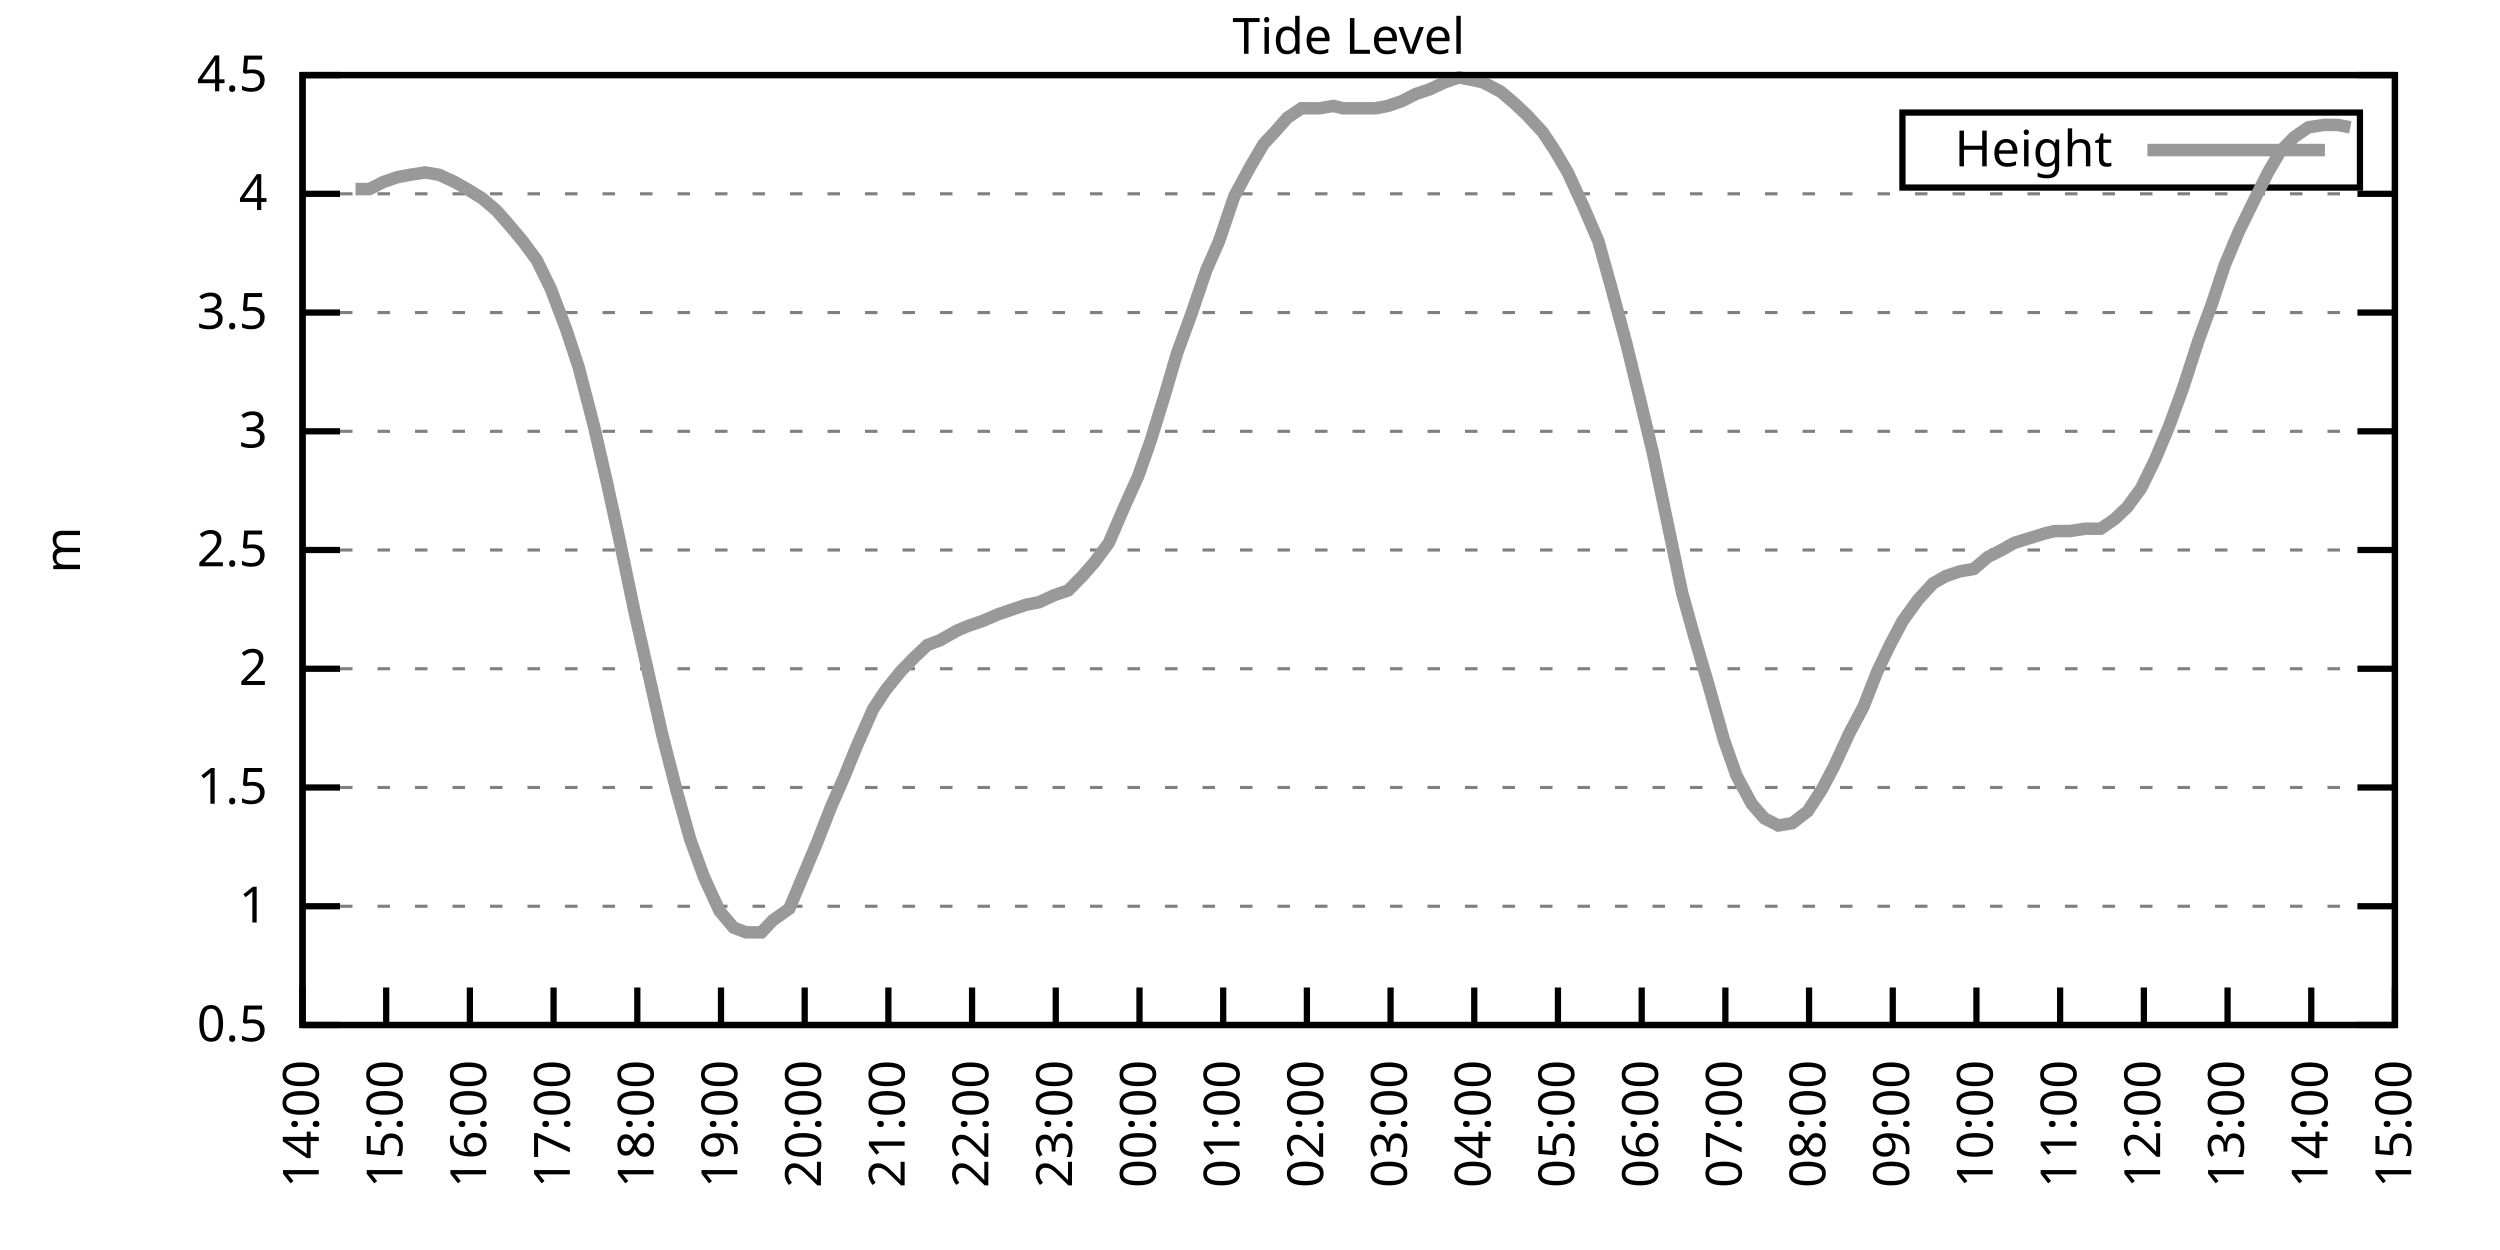
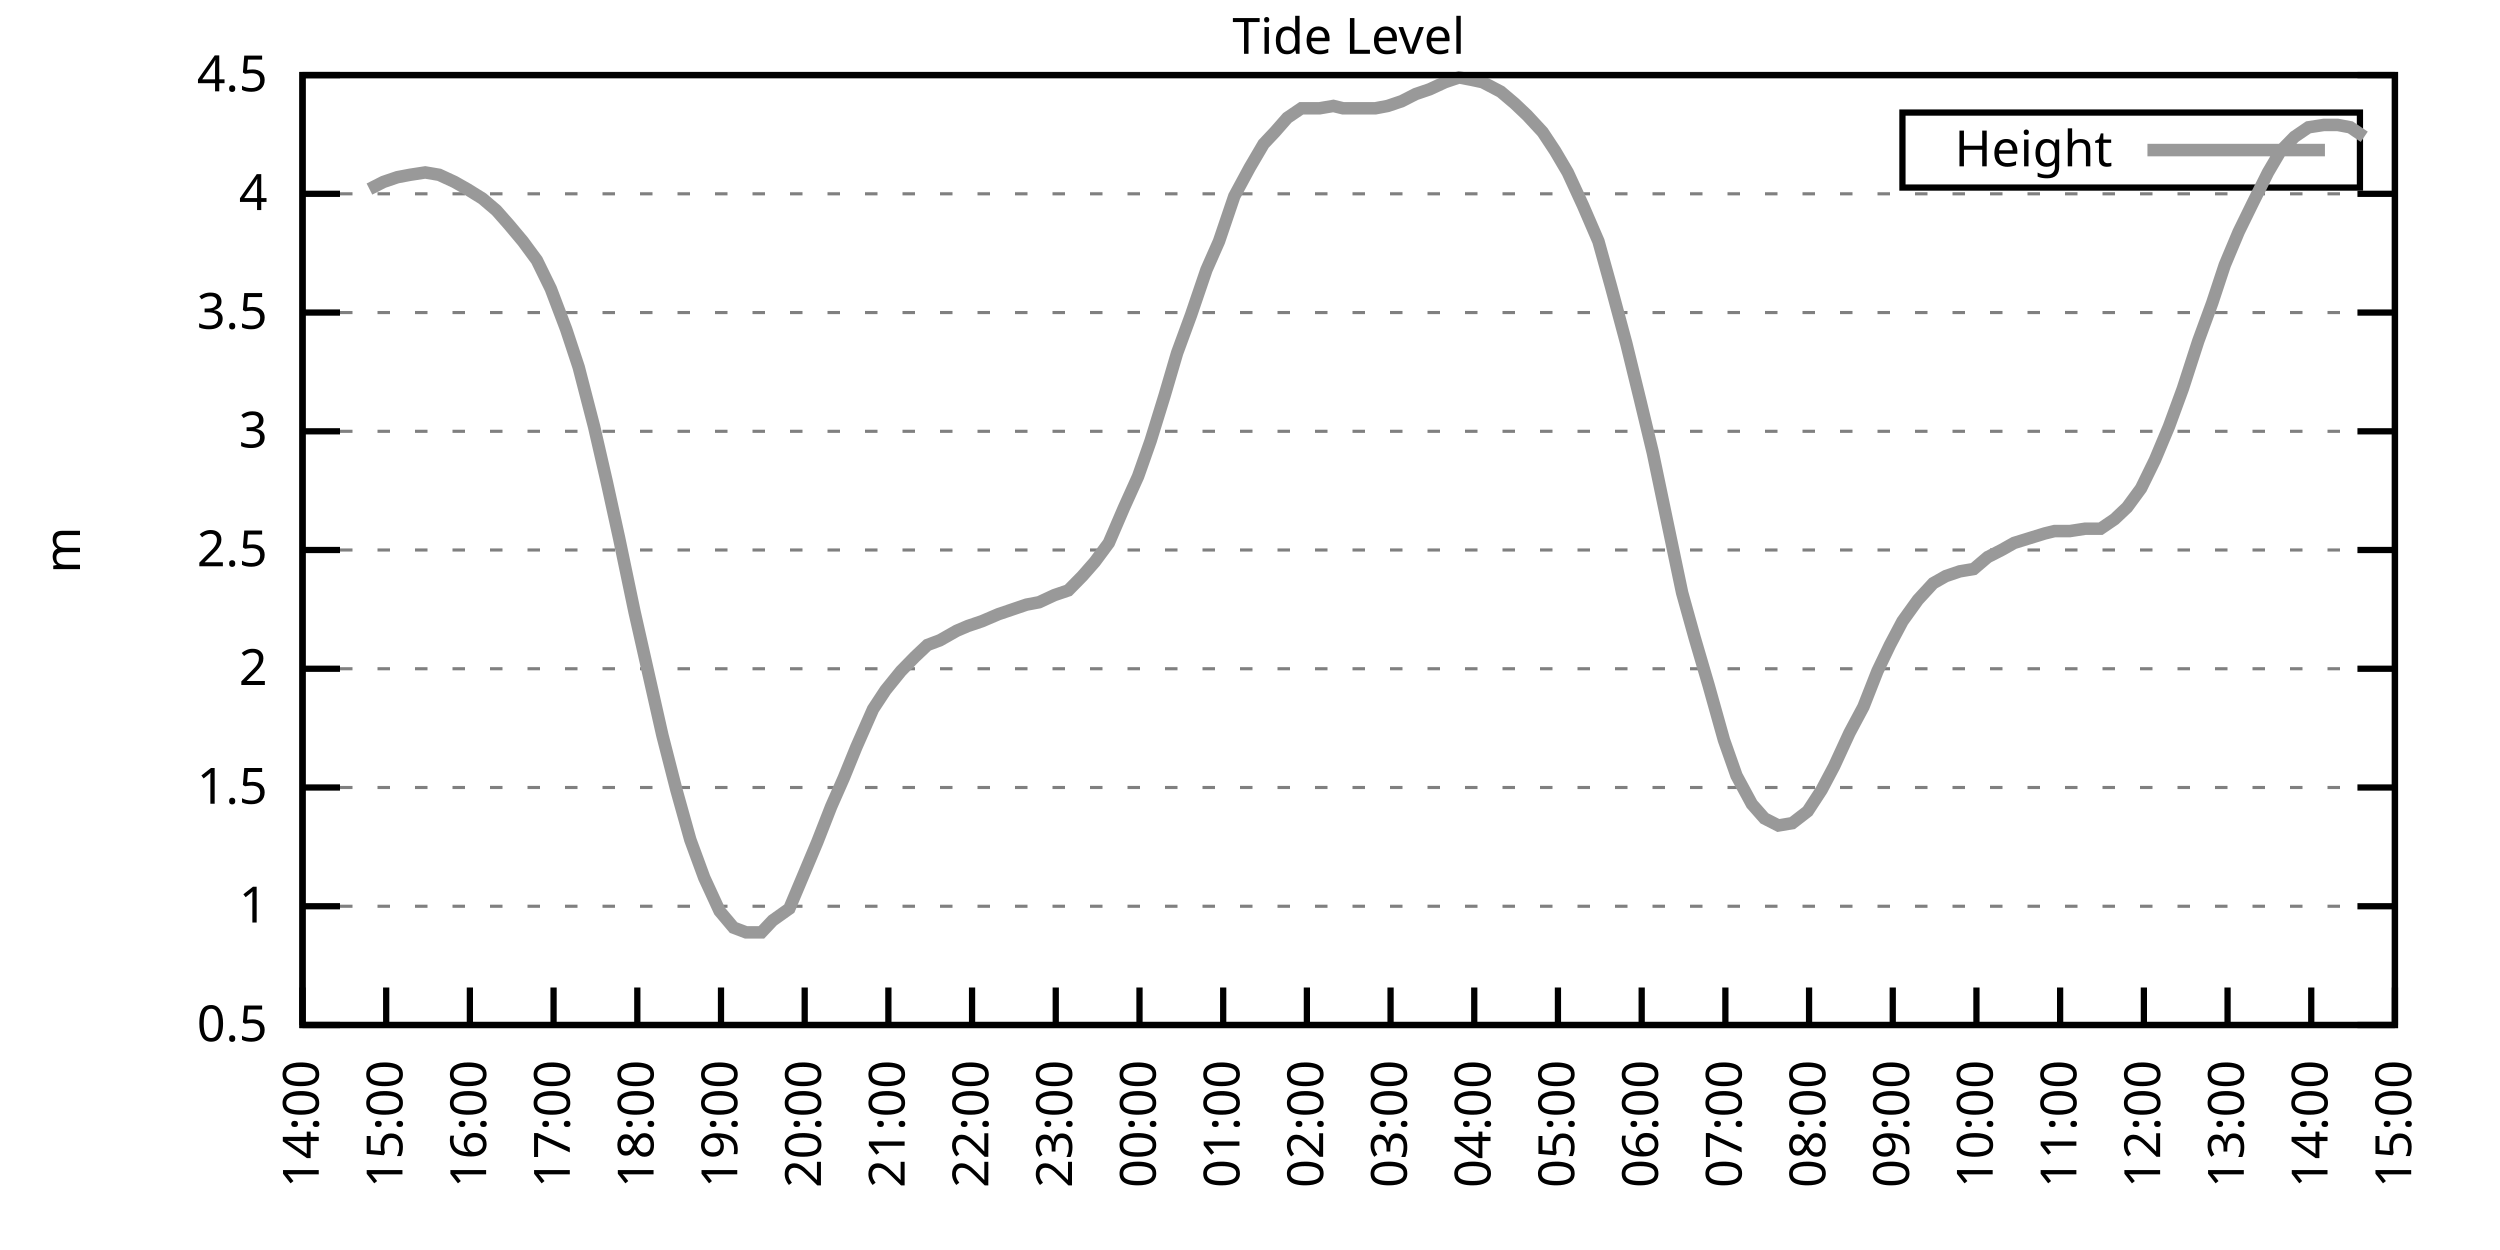
<svg xmlns="http://www.w3.org/2000/svg" xmlns:xlink="http://www.w3.org/1999/xlink" width="400" height="200" viewBox="0 0 400 200">
  <g id="gnuplot_canvas">
    <rect x="0" y="0" width="400" height="200" fill="none" />
    <defs>
      <circle id="gpDot" r="0.5" stroke-width="0.5" stroke="currentColor" />
      <path id="gpPt0" stroke-width="0.333" stroke="currentColor" d="M-1,0 h2 M0,-1 v2" />
      <path id="gpPt1" stroke-width="0.333" stroke="currentColor" d="M-1,-1 L1,1 M1,-1 L-1,1" />
      <path id="gpPt2" stroke-width="0.333" stroke="currentColor" d="M-1,0 L1,0 M0,-1 L0,1 M-1,-1 L1,1 M-1,1 L1,-1" />
      <rect id="gpPt3" stroke-width="0.333" stroke="currentColor" x="-1" y="-1" width="2" height="2" />
      <rect id="gpPt4" stroke-width="0.333" stroke="currentColor" fill="currentColor" x="-1" y="-1" width="2" height="2" />
      <circle id="gpPt5" stroke-width="0.333" stroke="currentColor" cx="0" cy="0" r="1" />
      <use xlink:href="#gpPt5" id="gpPt6" fill="currentColor" stroke="none" />
      <path id="gpPt7" stroke-width="0.333" stroke="currentColor" d="M0,-1.33 L-1.33,0.67 L1.33,0.67 z" />
      <use xlink:href="#gpPt7" id="gpPt8" fill="currentColor" stroke="none" />
      <use xlink:href="#gpPt7" id="gpPt9" stroke="currentColor" transform="rotate(180)" />
      <use xlink:href="#gpPt9" id="gpPt10" fill="currentColor" stroke="none" />
      <use xlink:href="#gpPt3" id="gpPt11" stroke="currentColor" transform="rotate(45)" />
      <use xlink:href="#gpPt11" id="gpPt12" fill="currentColor" stroke="none" />
      <path id="gpPt13" stroke-width="0.333" stroke="currentColor" d="M0,1.330 L1.265,0.411 L0.782,-1.067 L-0.782,-1.076 L-1.265,0.411 z" />
      <use xlink:href="#gpPt13" id="gpPt14" fill="currentColor" stroke="none" />
      <filter id="textbox" filterUnits="objectBoundingBox" x="0" y="0" height="1" width="1">
        <feFlood flood-color="white" flood-opacity="1" result="bgnd" />
        <feComposite in="SourceGraphic" in2="bgnd" operator="atop" />
      </filter>
      <filter id="greybox" filterUnits="objectBoundingBox" x="0" y="0" height="1" width="1">
        <feFlood flood-color="lightgrey" flood-opacity="1" result="grey" />
        <feComposite in="SourceGraphic" in2="grey" operator="atop" />
      </filter>
    </defs>
    <g fill="none" color="white" stroke="currentColor" stroke-width="1.00" stroke-linecap="butt" stroke-linejoin="miter">
</g>
    <g fill="none" color="black" stroke="currentColor" stroke-width="1.00" stroke-linecap="butt" stroke-linejoin="miter">
      <g stroke="none" shape-rendering="crispEdges">
        <polygon fill="rgb(255, 255, 255)" points="48.40,164.00 383.18,164.00 383.18,12.02 48.40,12.02 " />
      </g>
    </g>
    <g fill="none" color="black" stroke="currentColor" stroke-width="1.00" stroke-linecap="butt" stroke-linejoin="miter">
</g>
    <g fill="none" color="black" stroke="black" stroke-width="0.50" stroke-linecap="butt" stroke-linejoin="miter">
</g>
    <g fill="none" color="gray" stroke="currentColor" stroke-width="0.50" stroke-linecap="butt" stroke-linejoin="miter">
      <path stroke="gray" stroke-dasharray="2,4" class="gridline" d="M48.40,164.00 L383.19,164.00  " />
    </g>
    <g fill="none" color="gray" stroke="gray" stroke-width="1.00" stroke-linecap="butt" stroke-linejoin="miter">
</g>
    <g fill="none" color="black" stroke="currentColor" stroke-width="1.00" stroke-linecap="butt" stroke-linejoin="miter">
      <path stroke="black" d="M48.40,164.00 L54.40,164.00 M383.19,164.00 L377.19,164.00  " />
      <g transform="translate(42.80,166.60)" stroke="none" fill="black" font-family="Sans" font-size="8.00" text-anchor="end">
        <text>
          <tspan font-family="Sans"> 0.5</tspan>
        </text>
      </g>
    </g>
    <g fill="none" color="black" stroke="currentColor" stroke-width="1.00" stroke-linecap="butt" stroke-linejoin="miter">
</g>
    <g fill="none" color="black" stroke="black" stroke-width="0.50" stroke-linecap="butt" stroke-linejoin="miter">
</g>
    <g fill="none" color="gray" stroke="currentColor" stroke-width="0.50" stroke-linecap="butt" stroke-linejoin="miter">
      <path stroke="gray" stroke-dasharray="2,4" class="gridline" d="M48.40,145.00 L383.19,145.00  " />
    </g>
    <g fill="none" color="gray" stroke="gray" stroke-width="1.00" stroke-linecap="butt" stroke-linejoin="miter">
</g>
    <g fill="none" color="black" stroke="currentColor" stroke-width="1.00" stroke-linecap="butt" stroke-linejoin="miter">
      <path stroke="black" d="M48.40,145.00 L54.40,145.00 M383.19,145.00 L377.19,145.00  " />
      <g transform="translate(42.80,147.60)" stroke="none" fill="black" font-family="Sans" font-size="8.00" text-anchor="end">
        <text>
          <tspan font-family="Sans"> 1</tspan>
        </text>
      </g>
    </g>
    <g fill="none" color="black" stroke="currentColor" stroke-width="1.00" stroke-linecap="butt" stroke-linejoin="miter">
</g>
    <g fill="none" color="black" stroke="black" stroke-width="0.50" stroke-linecap="butt" stroke-linejoin="miter">
</g>
    <g fill="none" color="gray" stroke="currentColor" stroke-width="0.50" stroke-linecap="butt" stroke-linejoin="miter">
      <path stroke="gray" stroke-dasharray="2,4" class="gridline" d="M48.40,126.00 L383.19,126.00  " />
    </g>
    <g fill="none" color="gray" stroke="gray" stroke-width="1.00" stroke-linecap="butt" stroke-linejoin="miter">
</g>
    <g fill="none" color="black" stroke="currentColor" stroke-width="1.00" stroke-linecap="butt" stroke-linejoin="miter">
      <path stroke="black" d="M48.40,126.00 L54.40,126.00 M383.19,126.00 L377.19,126.00  " />
      <g transform="translate(42.80,128.60)" stroke="none" fill="black" font-family="Sans" font-size="8.00" text-anchor="end">
        <text>
          <tspan font-family="Sans"> 1.5</tspan>
        </text>
      </g>
    </g>
    <g fill="none" color="black" stroke="currentColor" stroke-width="1.00" stroke-linecap="butt" stroke-linejoin="miter">
</g>
    <g fill="none" color="black" stroke="black" stroke-width="0.50" stroke-linecap="butt" stroke-linejoin="miter">
</g>
    <g fill="none" color="gray" stroke="currentColor" stroke-width="0.50" stroke-linecap="butt" stroke-linejoin="miter">
      <path stroke="gray" stroke-dasharray="2,4" class="gridline" d="M48.40,107.00 L383.19,107.00  " />
    </g>
    <g fill="none" color="gray" stroke="gray" stroke-width="1.00" stroke-linecap="butt" stroke-linejoin="miter">
</g>
    <g fill="none" color="black" stroke="currentColor" stroke-width="1.00" stroke-linecap="butt" stroke-linejoin="miter">
      <path stroke="black" d="M48.40,107.00 L54.40,107.00 M383.19,107.00 L377.19,107.00  " />
      <g transform="translate(42.80,109.60)" stroke="none" fill="black" font-family="Sans" font-size="8.00" text-anchor="end">
        <text>
          <tspan font-family="Sans"> 2</tspan>
        </text>
      </g>
    </g>
    <g fill="none" color="black" stroke="currentColor" stroke-width="1.00" stroke-linecap="butt" stroke-linejoin="miter">
</g>
    <g fill="none" color="black" stroke="black" stroke-width="0.50" stroke-linecap="butt" stroke-linejoin="miter">
</g>
    <g fill="none" color="gray" stroke="currentColor" stroke-width="0.50" stroke-linecap="butt" stroke-linejoin="miter">
      <path stroke="gray" stroke-dasharray="2,4" class="gridline" d="M48.40,88.00 L383.19,88.00  " />
    </g>
    <g fill="none" color="gray" stroke="gray" stroke-width="1.00" stroke-linecap="butt" stroke-linejoin="miter">
</g>
    <g fill="none" color="black" stroke="currentColor" stroke-width="1.00" stroke-linecap="butt" stroke-linejoin="miter">
      <path stroke="black" d="M48.40,88.00 L54.40,88.00 M383.19,88.00 L377.19,88.00  " />
      <g transform="translate(42.80,90.60)" stroke="none" fill="black" font-family="Sans" font-size="8.00" text-anchor="end">
        <text>
          <tspan font-family="Sans"> 2.5</tspan>
        </text>
      </g>
    </g>
    <g fill="none" color="black" stroke="currentColor" stroke-width="1.00" stroke-linecap="butt" stroke-linejoin="miter">
</g>
    <g fill="none" color="black" stroke="black" stroke-width="0.50" stroke-linecap="butt" stroke-linejoin="miter">
</g>
    <g fill="none" color="gray" stroke="currentColor" stroke-width="0.50" stroke-linecap="butt" stroke-linejoin="miter">
      <path stroke="gray" stroke-dasharray="2,4" class="gridline" d="M48.40,69.01 L383.19,69.01  " />
    </g>
    <g fill="none" color="gray" stroke="gray" stroke-width="1.00" stroke-linecap="butt" stroke-linejoin="miter">
</g>
    <g fill="none" color="black" stroke="currentColor" stroke-width="1.00" stroke-linecap="butt" stroke-linejoin="miter">
      <path stroke="black" d="M48.40,69.01 L54.40,69.01 M383.19,69.01 L377.19,69.01  " />
      <g transform="translate(42.80,71.61)" stroke="none" fill="black" font-family="Sans" font-size="8.00" text-anchor="end">
        <text>
          <tspan font-family="Sans"> 3</tspan>
        </text>
      </g>
    </g>
    <g fill="none" color="black" stroke="currentColor" stroke-width="1.00" stroke-linecap="butt" stroke-linejoin="miter">
</g>
    <g fill="none" color="black" stroke="black" stroke-width="0.50" stroke-linecap="butt" stroke-linejoin="miter">
</g>
    <g fill="none" color="gray" stroke="currentColor" stroke-width="0.50" stroke-linecap="butt" stroke-linejoin="miter">
      <path stroke="gray" stroke-dasharray="2,4" class="gridline" d="M48.40,50.01 L383.19,50.01  " />
    </g>
    <g fill="none" color="gray" stroke="gray" stroke-width="1.00" stroke-linecap="butt" stroke-linejoin="miter">
</g>
    <g fill="none" color="black" stroke="currentColor" stroke-width="1.00" stroke-linecap="butt" stroke-linejoin="miter">
      <path stroke="black" d="M48.40,50.01 L54.40,50.01 M383.19,50.01 L377.19,50.01  " />
      <g transform="translate(42.80,52.61)" stroke="none" fill="black" font-family="Sans" font-size="8.00" text-anchor="end">
        <text>
          <tspan font-family="Sans"> 3.5</tspan>
        </text>
      </g>
    </g>
    <g fill="none" color="black" stroke="currentColor" stroke-width="1.00" stroke-linecap="butt" stroke-linejoin="miter">
</g>
    <g fill="none" color="black" stroke="black" stroke-width="0.50" stroke-linecap="butt" stroke-linejoin="miter">
</g>
    <g fill="none" color="gray" stroke="currentColor" stroke-width="0.50" stroke-linecap="butt" stroke-linejoin="miter">
      <path stroke="gray" stroke-dasharray="2,4" class="gridline" d="M48.40,31.01 L383.19,31.01  " />
    </g>
    <g fill="none" color="gray" stroke="gray" stroke-width="1.00" stroke-linecap="butt" stroke-linejoin="miter">
</g>
    <g fill="none" color="black" stroke="currentColor" stroke-width="1.00" stroke-linecap="butt" stroke-linejoin="miter">
      <path stroke="black" d="M48.40,31.01 L54.40,31.01 M383.19,31.01 L377.19,31.01  " />
      <g transform="translate(42.80,33.61)" stroke="none" fill="black" font-family="Sans" font-size="8.00" text-anchor="end">
        <text>
          <tspan font-family="Sans"> 4</tspan>
        </text>
      </g>
    </g>
    <g fill="none" color="black" stroke="currentColor" stroke-width="1.00" stroke-linecap="butt" stroke-linejoin="miter">
</g>
    <g fill="none" color="black" stroke="black" stroke-width="0.50" stroke-linecap="butt" stroke-linejoin="miter">
</g>
    <g fill="none" color="gray" stroke="currentColor" stroke-width="0.50" stroke-linecap="butt" stroke-linejoin="miter">
      <path stroke="gray" stroke-dasharray="2,4" class="gridline" d="M48.40,12.01 L383.19,12.01  " />
    </g>
    <g fill="none" color="gray" stroke="gray" stroke-width="1.00" stroke-linecap="butt" stroke-linejoin="miter">
</g>
    <g fill="none" color="black" stroke="currentColor" stroke-width="1.00" stroke-linecap="butt" stroke-linejoin="miter">
      <path stroke="black" d="M48.40,12.01 L54.40,12.01 M383.19,12.01 L377.19,12.01  " />
      <g transform="translate(42.80,14.61)" stroke="none" fill="black" font-family="Sans" font-size="8.00" text-anchor="end">
        <text>
          <tspan font-family="Sans"> 4.5</tspan>
        </text>
      </g>
    </g>
    <g fill="none" color="black" stroke="currentColor" stroke-width="1.00" stroke-linecap="butt" stroke-linejoin="miter">
      <path stroke="black" d="M48.40,164.00 L48.40,158.00  " />
      <g transform="translate(51.00,169.60) rotate(270.00)" stroke="none" fill="black" font-family="Sans" font-size="8.00" text-anchor="end">
        <text>
          <tspan font-family="Sans">14:00</tspan>
        </text>
      </g>
    </g>
    <g fill="none" color="black" stroke="currentColor" stroke-width="1.00" stroke-linecap="butt" stroke-linejoin="miter">
      <path stroke="black" d="M61.79,164.00 L61.79,158.00  " />
      <g transform="translate(64.39,169.60) rotate(270.00)" stroke="none" fill="black" font-family="Sans" font-size="8.00" text-anchor="end">
        <text>
          <tspan font-family="Sans">15:00</tspan>
        </text>
      </g>
    </g>
    <g fill="none" color="black" stroke="currentColor" stroke-width="1.00" stroke-linecap="butt" stroke-linejoin="miter">
      <path stroke="black" d="M75.18,164.00 L75.18,158.00  " />
      <g transform="translate(77.78,169.60) rotate(270.00)" stroke="none" fill="black" font-family="Sans" font-size="8.00" text-anchor="end">
        <text>
          <tspan font-family="Sans">16:00</tspan>
        </text>
      </g>
    </g>
    <g fill="none" color="black" stroke="currentColor" stroke-width="1.00" stroke-linecap="butt" stroke-linejoin="miter">
      <path stroke="black" d="M88.57,164.00 L88.57,158.00  " />
      <g transform="translate(91.17,169.60) rotate(270.00)" stroke="none" fill="black" font-family="Sans" font-size="8.00" text-anchor="end">
        <text>
          <tspan font-family="Sans">17:00</tspan>
        </text>
      </g>
    </g>
    <g fill="none" color="black" stroke="currentColor" stroke-width="1.00" stroke-linecap="butt" stroke-linejoin="miter">
      <path stroke="black" d="M101.97,164.00 L101.97,158.00  " />
      <g transform="translate(104.57,169.60) rotate(270.00)" stroke="none" fill="black" font-family="Sans" font-size="8.00" text-anchor="end">
        <text>
          <tspan font-family="Sans">18:00</tspan>
        </text>
      </g>
    </g>
    <g fill="none" color="black" stroke="currentColor" stroke-width="1.00" stroke-linecap="butt" stroke-linejoin="miter">
      <path stroke="black" d="M115.36,164.00 L115.36,158.00  " />
      <g transform="translate(117.96,169.60) rotate(270.00)" stroke="none" fill="black" font-family="Sans" font-size="8.00" text-anchor="end">
        <text>
          <tspan font-family="Sans">19:00</tspan>
        </text>
      </g>
    </g>
    <g fill="none" color="black" stroke="currentColor" stroke-width="1.00" stroke-linecap="butt" stroke-linejoin="miter">
      <path stroke="black" d="M128.75,164.00 L128.75,158.00  " />
      <g transform="translate(131.35,169.60) rotate(270.00)" stroke="none" fill="black" font-family="Sans" font-size="8.00" text-anchor="end">
        <text>
          <tspan font-family="Sans">20:00</tspan>
        </text>
      </g>
    </g>
    <g fill="none" color="black" stroke="currentColor" stroke-width="1.00" stroke-linecap="butt" stroke-linejoin="miter">
      <path stroke="black" d="M142.14,164.00 L142.14,158.00  " />
      <g transform="translate(144.74,169.60) rotate(270.00)" stroke="none" fill="black" font-family="Sans" font-size="8.00" text-anchor="end">
        <text>
          <tspan font-family="Sans">21:00</tspan>
        </text>
      </g>
    </g>
    <g fill="none" color="black" stroke="currentColor" stroke-width="1.00" stroke-linecap="butt" stroke-linejoin="miter">
      <path stroke="black" d="M155.53,164.00 L155.53,158.00  " />
      <g transform="translate(158.13,169.60) rotate(270.00)" stroke="none" fill="black" font-family="Sans" font-size="8.00" text-anchor="end">
        <text>
          <tspan font-family="Sans">22:00</tspan>
        </text>
      </g>
    </g>
    <g fill="none" color="black" stroke="currentColor" stroke-width="1.00" stroke-linecap="butt" stroke-linejoin="miter">
      <path stroke="black" d="M168.92,164.00 L168.92,158.00  " />
      <g transform="translate(171.52,169.60) rotate(270.00)" stroke="none" fill="black" font-family="Sans" font-size="8.00" text-anchor="end">
        <text>
          <tspan font-family="Sans">23:00</tspan>
        </text>
      </g>
    </g>
    <g fill="none" color="black" stroke="currentColor" stroke-width="1.00" stroke-linecap="butt" stroke-linejoin="miter">
      <path stroke="black" d="M182.32,164.00 L182.32,158.00  " />
      <g transform="translate(184.92,169.60) rotate(270.00)" stroke="none" fill="black" font-family="Sans" font-size="8.00" text-anchor="end">
        <text>
          <tspan font-family="Sans">00:00</tspan>
        </text>
      </g>
    </g>
    <g fill="none" color="black" stroke="currentColor" stroke-width="1.00" stroke-linecap="butt" stroke-linejoin="miter">
      <path stroke="black" d="M195.71,164.00 L195.71,158.00  " />
      <g transform="translate(198.31,169.60) rotate(270.00)" stroke="none" fill="black" font-family="Sans" font-size="8.00" text-anchor="end">
        <text>
          <tspan font-family="Sans">01:00</tspan>
        </text>
      </g>
    </g>
    <g fill="none" color="black" stroke="currentColor" stroke-width="1.00" stroke-linecap="butt" stroke-linejoin="miter">
      <path stroke="black" d="M209.10,164.00 L209.10,158.00  " />
      <g transform="translate(211.70,169.60) rotate(270.00)" stroke="none" fill="black" font-family="Sans" font-size="8.00" text-anchor="end">
        <text>
          <tspan font-family="Sans">02:00</tspan>
        </text>
      </g>
    </g>
    <g fill="none" color="black" stroke="currentColor" stroke-width="1.00" stroke-linecap="butt" stroke-linejoin="miter">
      <path stroke="black" d="M222.49,164.00 L222.49,158.00  " />
      <g transform="translate(225.09,169.60) rotate(270.00)" stroke="none" fill="black" font-family="Sans" font-size="8.00" text-anchor="end">
        <text>
          <tspan font-family="Sans">03:00</tspan>
        </text>
      </g>
    </g>
    <g fill="none" color="black" stroke="currentColor" stroke-width="1.00" stroke-linecap="butt" stroke-linejoin="miter">
      <path stroke="black" d="M235.88,164.00 L235.88,158.00  " />
      <g transform="translate(238.48,169.60) rotate(270.00)" stroke="none" fill="black" font-family="Sans" font-size="8.00" text-anchor="end">
        <text>
          <tspan font-family="Sans">04:00</tspan>
        </text>
      </g>
    </g>
    <g fill="none" color="black" stroke="currentColor" stroke-width="1.00" stroke-linecap="butt" stroke-linejoin="miter">
      <path stroke="black" d="M249.27,164.00 L249.27,158.00  " />
      <g transform="translate(251.87,169.60) rotate(270.00)" stroke="none" fill="black" font-family="Sans" font-size="8.00" text-anchor="end">
        <text>
          <tspan font-family="Sans">05:00</tspan>
        </text>
      </g>
    </g>
    <g fill="none" color="black" stroke="currentColor" stroke-width="1.00" stroke-linecap="butt" stroke-linejoin="miter">
      <path stroke="black" d="M262.67,164.00 L262.67,158.00  " />
      <g transform="translate(265.27,169.60) rotate(270.00)" stroke="none" fill="black" font-family="Sans" font-size="8.00" text-anchor="end">
        <text>
          <tspan font-family="Sans">06:00</tspan>
        </text>
      </g>
    </g>
    <g fill="none" color="black" stroke="currentColor" stroke-width="1.00" stroke-linecap="butt" stroke-linejoin="miter">
      <path stroke="black" d="M276.06,164.00 L276.06,158.00  " />
      <g transform="translate(278.66,169.60) rotate(270.00)" stroke="none" fill="black" font-family="Sans" font-size="8.00" text-anchor="end">
        <text>
          <tspan font-family="Sans">07:00</tspan>
        </text>
      </g>
    </g>
    <g fill="none" color="black" stroke="currentColor" stroke-width="1.00" stroke-linecap="butt" stroke-linejoin="miter">
      <path stroke="black" d="M289.45,164.00 L289.45,158.00  " />
      <g transform="translate(292.05,169.60) rotate(270.00)" stroke="none" fill="black" font-family="Sans" font-size="8.00" text-anchor="end">
        <text>
          <tspan font-family="Sans">08:00</tspan>
        </text>
      </g>
    </g>
    <g fill="none" color="black" stroke="currentColor" stroke-width="1.00" stroke-linecap="butt" stroke-linejoin="miter">
      <path stroke="black" d="M302.84,164.00 L302.84,158.00  " />
      <g transform="translate(305.44,169.60) rotate(270.00)" stroke="none" fill="black" font-family="Sans" font-size="8.00" text-anchor="end">
        <text>
          <tspan font-family="Sans">09:00</tspan>
        </text>
      </g>
    </g>
    <g fill="none" color="black" stroke="currentColor" stroke-width="1.00" stroke-linecap="butt" stroke-linejoin="miter">
      <path stroke="black" d="M316.23,164.00 L316.23,158.00  " />
      <g transform="translate(318.83,169.60) rotate(270.00)" stroke="none" fill="black" font-family="Sans" font-size="8.00" text-anchor="end">
        <text>
          <tspan font-family="Sans">10:00</tspan>
        </text>
      </g>
    </g>
    <g fill="none" color="black" stroke="currentColor" stroke-width="1.00" stroke-linecap="butt" stroke-linejoin="miter">
      <path stroke="black" d="M329.62,164.00 L329.62,158.00  " />
      <g transform="translate(332.22,169.60) rotate(270.00)" stroke="none" fill="black" font-family="Sans" font-size="8.00" text-anchor="end">
        <text>
          <tspan font-family="Sans">11:00</tspan>
        </text>
      </g>
    </g>
    <g fill="none" color="black" stroke="currentColor" stroke-width="1.00" stroke-linecap="butt" stroke-linejoin="miter">
      <path stroke="black" d="M343.02,164.00 L343.02,158.00  " />
      <g transform="translate(345.62,169.60) rotate(270.00)" stroke="none" fill="black" font-family="Sans" font-size="8.00" text-anchor="end">
        <text>
          <tspan font-family="Sans">12:00</tspan>
        </text>
      </g>
    </g>
    <g fill="none" color="black" stroke="currentColor" stroke-width="1.00" stroke-linecap="butt" stroke-linejoin="miter">
      <path stroke="black" d="M356.41,164.00 L356.41,158.00  " />
      <g transform="translate(359.01,169.60) rotate(270.00)" stroke="none" fill="black" font-family="Sans" font-size="8.00" text-anchor="end">
        <text>
          <tspan font-family="Sans">13:00</tspan>
        </text>
      </g>
    </g>
    <g fill="none" color="black" stroke="currentColor" stroke-width="1.00" stroke-linecap="butt" stroke-linejoin="miter">
      <path stroke="black" d="M369.80,164.00 L369.80,158.00  " />
      <g transform="translate(372.40,169.60) rotate(270.00)" stroke="none" fill="black" font-family="Sans" font-size="8.00" text-anchor="end">
        <text>
          <tspan font-family="Sans">14:00</tspan>
        </text>
      </g>
    </g>
    <g fill="none" color="black" stroke="currentColor" stroke-width="1.00" stroke-linecap="butt" stroke-linejoin="miter">
      <path stroke="black" d="M383.19,164.00 L383.19,158.00  " />
      <g transform="translate(385.79,169.60) rotate(270.00)" stroke="none" fill="black" font-family="Sans" font-size="8.00" text-anchor="end">
        <text>
          <tspan font-family="Sans">15:00</tspan>
        </text>
      </g>
    </g>
    <g fill="none" color="black" stroke="currentColor" stroke-width="1.00" stroke-linecap="butt" stroke-linejoin="miter">
</g>
    <g fill="none" color="black" stroke="currentColor" stroke-width="1.00" stroke-linecap="butt" stroke-linejoin="miter">
      <path stroke="black" d="M48.40,12.01 L48.40,164.00 L383.19,164.00 L383.19,12.01 L48.40,12.01 Z  " />
    </g>
    <g fill="none" color="black" stroke="currentColor" stroke-width="1.00" stroke-linecap="butt" stroke-linejoin="miter">
</g>
    <g fill="none" color="black" stroke="currentColor" stroke-width="1.00" stroke-linecap="butt" stroke-linejoin="miter">
      <path stroke="black" d="M304.39,30.01 L304.39,18.01 L377.59,18.01 L377.59,30.01 L304.39,30.01 Z  " />
    </g>
    <g id="Tide_level_plot_1">
      <g fill="none" color="white" stroke="black" stroke-width="2.00" stroke-linecap="butt" stroke-linejoin="miter">
</g>
      <g fill="none" color="black" stroke="currentColor" stroke-width="2.00" stroke-linecap="butt" stroke-linejoin="miter">
        <g transform="translate(337.99,26.61)" stroke="none" fill="black" font-family="Sans" font-size="8.00" text-anchor="end">
          <text>
            <tspan font-family="Sans">Height</tspan>
          </text>
        </g>
      </g>
      <g fill="none" color="black" stroke="currentColor" stroke-width="2.00" stroke-linecap="butt" stroke-linejoin="miter">
-         <path stroke="rgb(153, 153, 153)" d="M343.59,24.01 L371.99,24.01 M56.88,30.25 L59.11,30.25 L61.35,29.11 L63.58,28.35 L65.59,27.97 L68.04,27.59   L70.27,27.97 L72.73,29.11 L74.74,30.25 L77.19,31.77 L79.42,33.67 L81.43,35.95 L83.66,38.61 L85.90,41.65   L88.13,46.21 L90.58,52.67 L92.59,58.75 L95.05,68.25 L97.06,76.99 L99.06,86.11 L101.52,97.88 L103.75,107.76   L105.98,117.64 L108.22,126.38 L110.45,134.36 L112.68,140.44 L115.13,145.76 L117.37,148.42 L119.38,149.18 L121.83,149.18   L123.62,147.28 L126.29,145.38 L128.53,140.06 L130.76,134.74 L132.99,129.04 L135.00,124.48 L137.01,119.54 L139.69,113.46   L141.69,110.42 L144.15,107.38 L146.38,105.10 L148.39,103.20 L150.40,102.44 L153.08,100.92 L154.86,100.16 L157.10,99.40   L159.77,98.26 L162.01,97.50 L164.24,96.74 L166.25,96.36 L168.70,95.22 L170.93,94.46 L173.17,92.18 L175.17,89.90   L177.41,86.87 L179.86,81.17 L182.09,76.23 L184.10,70.53 L186.33,63.31 L188.34,56.47 L190.57,50.39 L193.03,43.17   L195.04,38.61 L197.49,31.39 L199.95,26.83 L202.18,23.03 L203.97,21.13 L205.97,18.85 L208.21,17.33 L211.11,17.33   L213.34,16.95 L214.90,17.33 L217.36,17.33 L220.04,17.33 L222.04,16.95 L224.28,16.19 L226.51,15.05 L228.74,14.29   L231.20,13.15 L233.43,12.39 L235.44,12.77 L237.22,13.15 L240.12,14.67 L242.36,16.57 L244.36,18.47 L246.82,21.13   L248.83,24.17 L250.84,27.59 L253.29,32.91 L255.75,38.61 L257.76,45.83 L260.21,54.95 L262.44,64.07 L264.45,72.43   L266.91,84.21 L269.14,94.84 L271.15,102.06 L273.38,109.66 L275.83,118.40 L277.84,124.10 L280.30,128.66 L282.31,130.94   L284.54,132.08 L286.77,131.70 L289.23,129.80 L291.46,126.38 L293.47,122.58 L295.92,117.26 L298.15,113.08 L300.39,107.38   L302.39,103.20 L304.40,99.40 L306.86,95.98 L309.31,93.32 L311.32,92.18 L313.55,91.42 L315.79,91.04 L318.02,89.14   L320.25,88.00 L322.26,86.87 L324.71,86.11 L327.17,85.35 L328.73,84.97 L331.19,84.97 L333.64,84.59 L336.10,84.59   L338.33,83.07 L340.34,81.17 L342.57,78.13 L344.80,73.57 L347.03,68.25 L349.26,62.17 L351.72,54.57 L353.95,48.49   L355.96,42.41 L358.19,37.09 L360.42,32.53 L362.88,27.59 L364.89,24.17 L367.12,21.89 L369.35,20.37 L371.81,19.99   L374.04,19.99 L376.05,20.37  " />
+         <path stroke="rgb(153, 153, 153)" d="M343.59,24.01 L371.99,24.01 M59.11,30.25 L61.35,29.11 L63.58,28.35 L65.59,27.97 L68.04,27.59 L70.27,27.97   L72.73,29.11 L74.74,30.25 L77.19,31.77 L79.42,33.67 L81.43,35.95 L83.66,38.61 L85.90,41.65 L88.13,46.21   L90.58,52.67 L92.59,58.75 L95.05,68.25 L97.06,76.99 L99.06,86.11 L101.52,97.88 L103.75,107.76 L105.98,117.64   L108.22,126.38 L110.45,134.36 L112.68,140.44 L115.13,145.76 L117.37,148.42 L119.38,149.18 L121.83,149.18 L123.62,147.28   L126.29,145.38 L128.53,140.06 L130.76,134.74 L132.99,129.04 L135.00,124.48 L137.01,119.54 L139.69,113.46 L141.69,110.42   L144.15,107.38 L146.38,105.10 L148.39,103.20 L150.40,102.44 L153.08,100.92 L154.86,100.16 L157.10,99.40 L159.77,98.26   L162.01,97.50 L164.24,96.74 L166.25,96.36 L168.70,95.22 L170.93,94.46 L173.17,92.18 L175.17,89.90 L177.41,86.87   L179.86,81.17 L182.09,76.23 L184.10,70.53 L186.33,63.31 L188.34,56.47 L190.57,50.39 L193.03,43.17 L195.04,38.61   L197.49,31.39 L199.95,26.83 L202.18,23.03 L203.97,21.13 L205.97,18.85 L208.21,17.33 L211.11,17.33 L213.34,16.95   L214.90,17.33 L217.36,17.33 L220.04,17.33 L222.04,16.95 L224.28,16.19 L226.51,15.05 L228.74,14.29 L231.20,13.15   L233.43,12.39 L235.44,12.77 L237.22,13.15 L240.12,14.67 L242.36,16.57 L244.36,18.47 L246.82,21.13 L248.83,24.17   L250.84,27.59 L253.29,32.91 L255.75,38.61 L257.76,45.83 L260.21,54.95 L262.44,64.07 L264.45,72.43 L266.91,84.21   L269.14,94.84 L271.15,102.06 L273.38,109.66 L275.83,118.40 L277.84,124.10 L280.30,128.66 L282.31,130.94 L284.54,132.08   L286.77,131.70 L289.23,129.80 L291.46,126.38 L293.47,122.58 L295.92,117.26 L298.15,113.08 L300.39,107.38 L302.39,103.20   L304.40,99.40 L306.86,95.98 L309.31,93.32 L311.32,92.18 L313.55,91.42 L315.79,91.04 L318.02,89.14 L320.25,88.00   L322.26,86.87 L324.71,86.11 L327.17,85.35 L328.73,84.97 L331.19,84.97 L333.64,84.59 L336.10,84.59 L338.33,83.07   L340.34,81.17 L342.57,78.13 L344.80,73.57 L347.03,68.25 L349.26,62.17 L351.72,54.57 L353.95,48.49 L355.96,42.41   L358.19,37.09 L360.42,32.53 L362.88,27.59 L364.89,24.17 L367.12,21.89 L369.35,20.37 L371.81,19.99 L374.04,19.99   L376.05,20.37 L378.28,21.89  " />
      </g>
    </g>
    <g fill="none" color="black" stroke="currentColor" stroke-width="2.00" stroke-linecap="butt" stroke-linejoin="miter">
</g>
    <g fill="none" color="black" stroke="black" stroke-width="1.00" stroke-linecap="butt" stroke-linejoin="miter">
</g>
    <g fill="none" color="black" stroke="currentColor" stroke-width="1.00" stroke-linecap="butt" stroke-linejoin="miter">
      <path stroke="black" d="M48.40,12.01 L48.40,164.00 L383.19,164.00 L383.19,12.01 L48.40,12.01 Z  " />
      <g transform="translate(12.80,88.01) rotate(270.00)" stroke="none" fill="black" font-family="Sans" font-size="8.00" text-anchor="middle">
        <text>
          <tspan font-family="Sans">m</tspan>
        </text>
      </g>
    </g>
    <g fill="none" color="black" stroke="currentColor" stroke-width="1.00" stroke-linecap="butt" stroke-linejoin="miter">
</g>
    <g fill="none" color="black" stroke="currentColor" stroke-width="1.00" stroke-linecap="butt" stroke-linejoin="miter">
      <g transform="translate(215.79,8.61)" stroke="none" fill="black" font-family="Sans" font-size="8.00" text-anchor="middle">
        <text>
          <tspan font-family="Sans">Tide Level</tspan>
        </text>
      </g>
    </g>
    <g fill="none" color="black" stroke="currentColor" stroke-width="1.00" stroke-linecap="butt" stroke-linejoin="miter">
</g>
  </g>
</svg>
